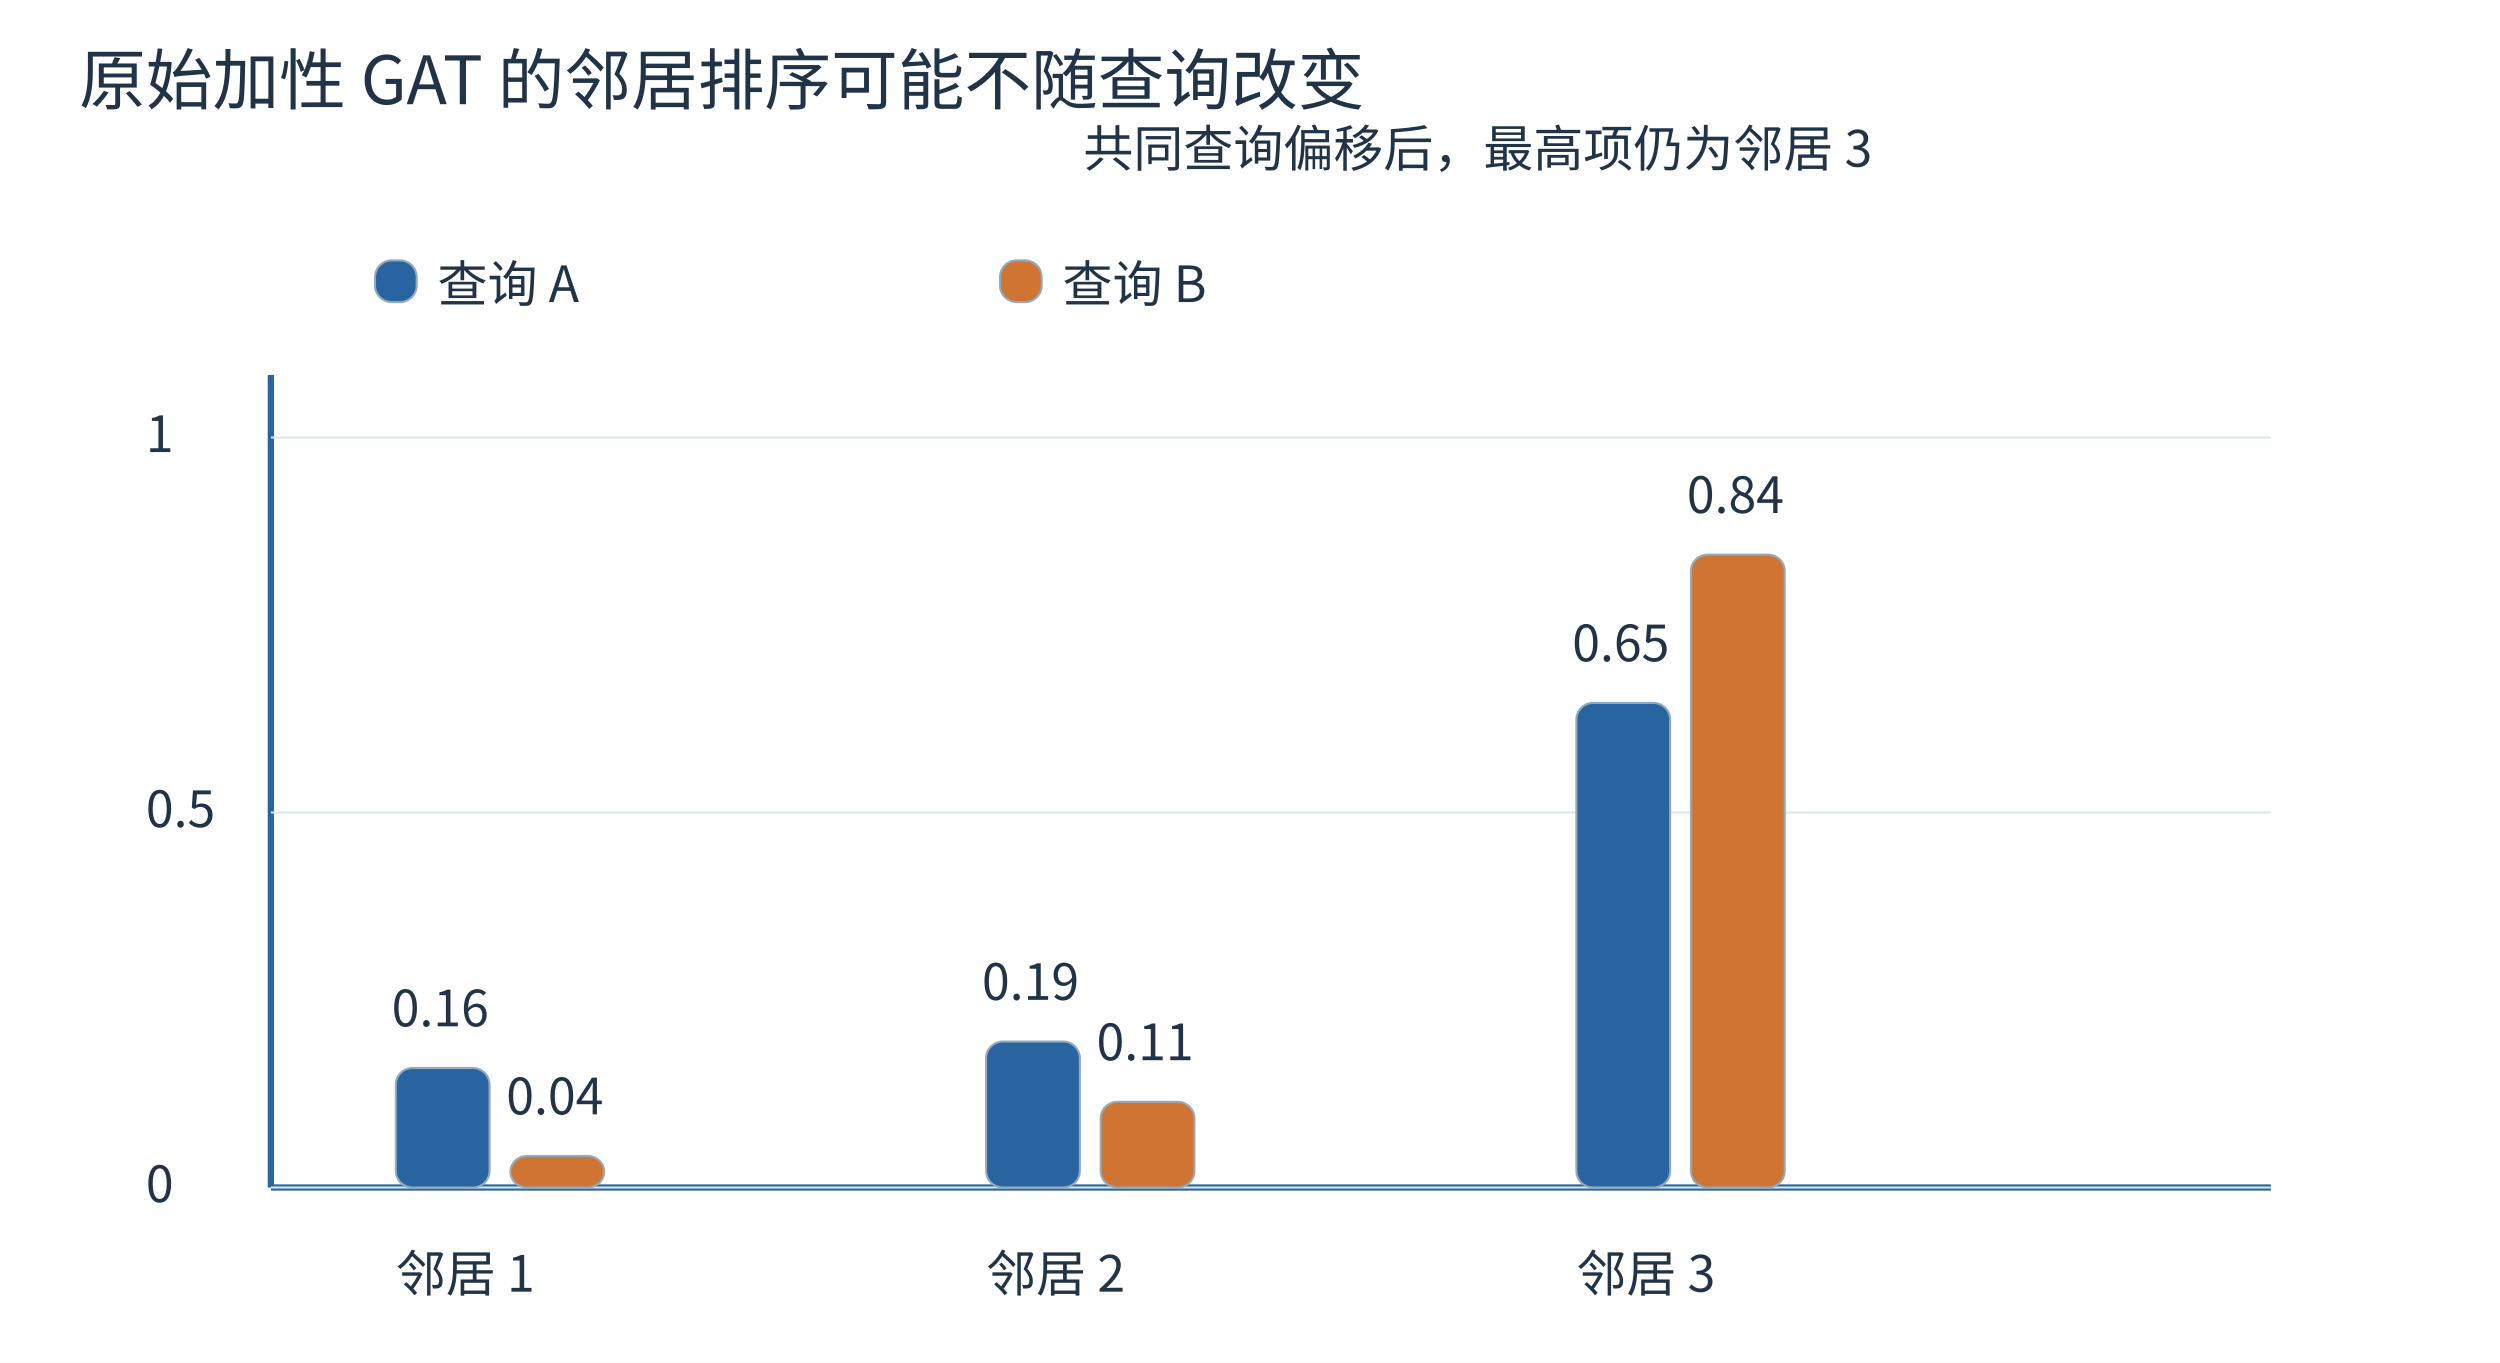
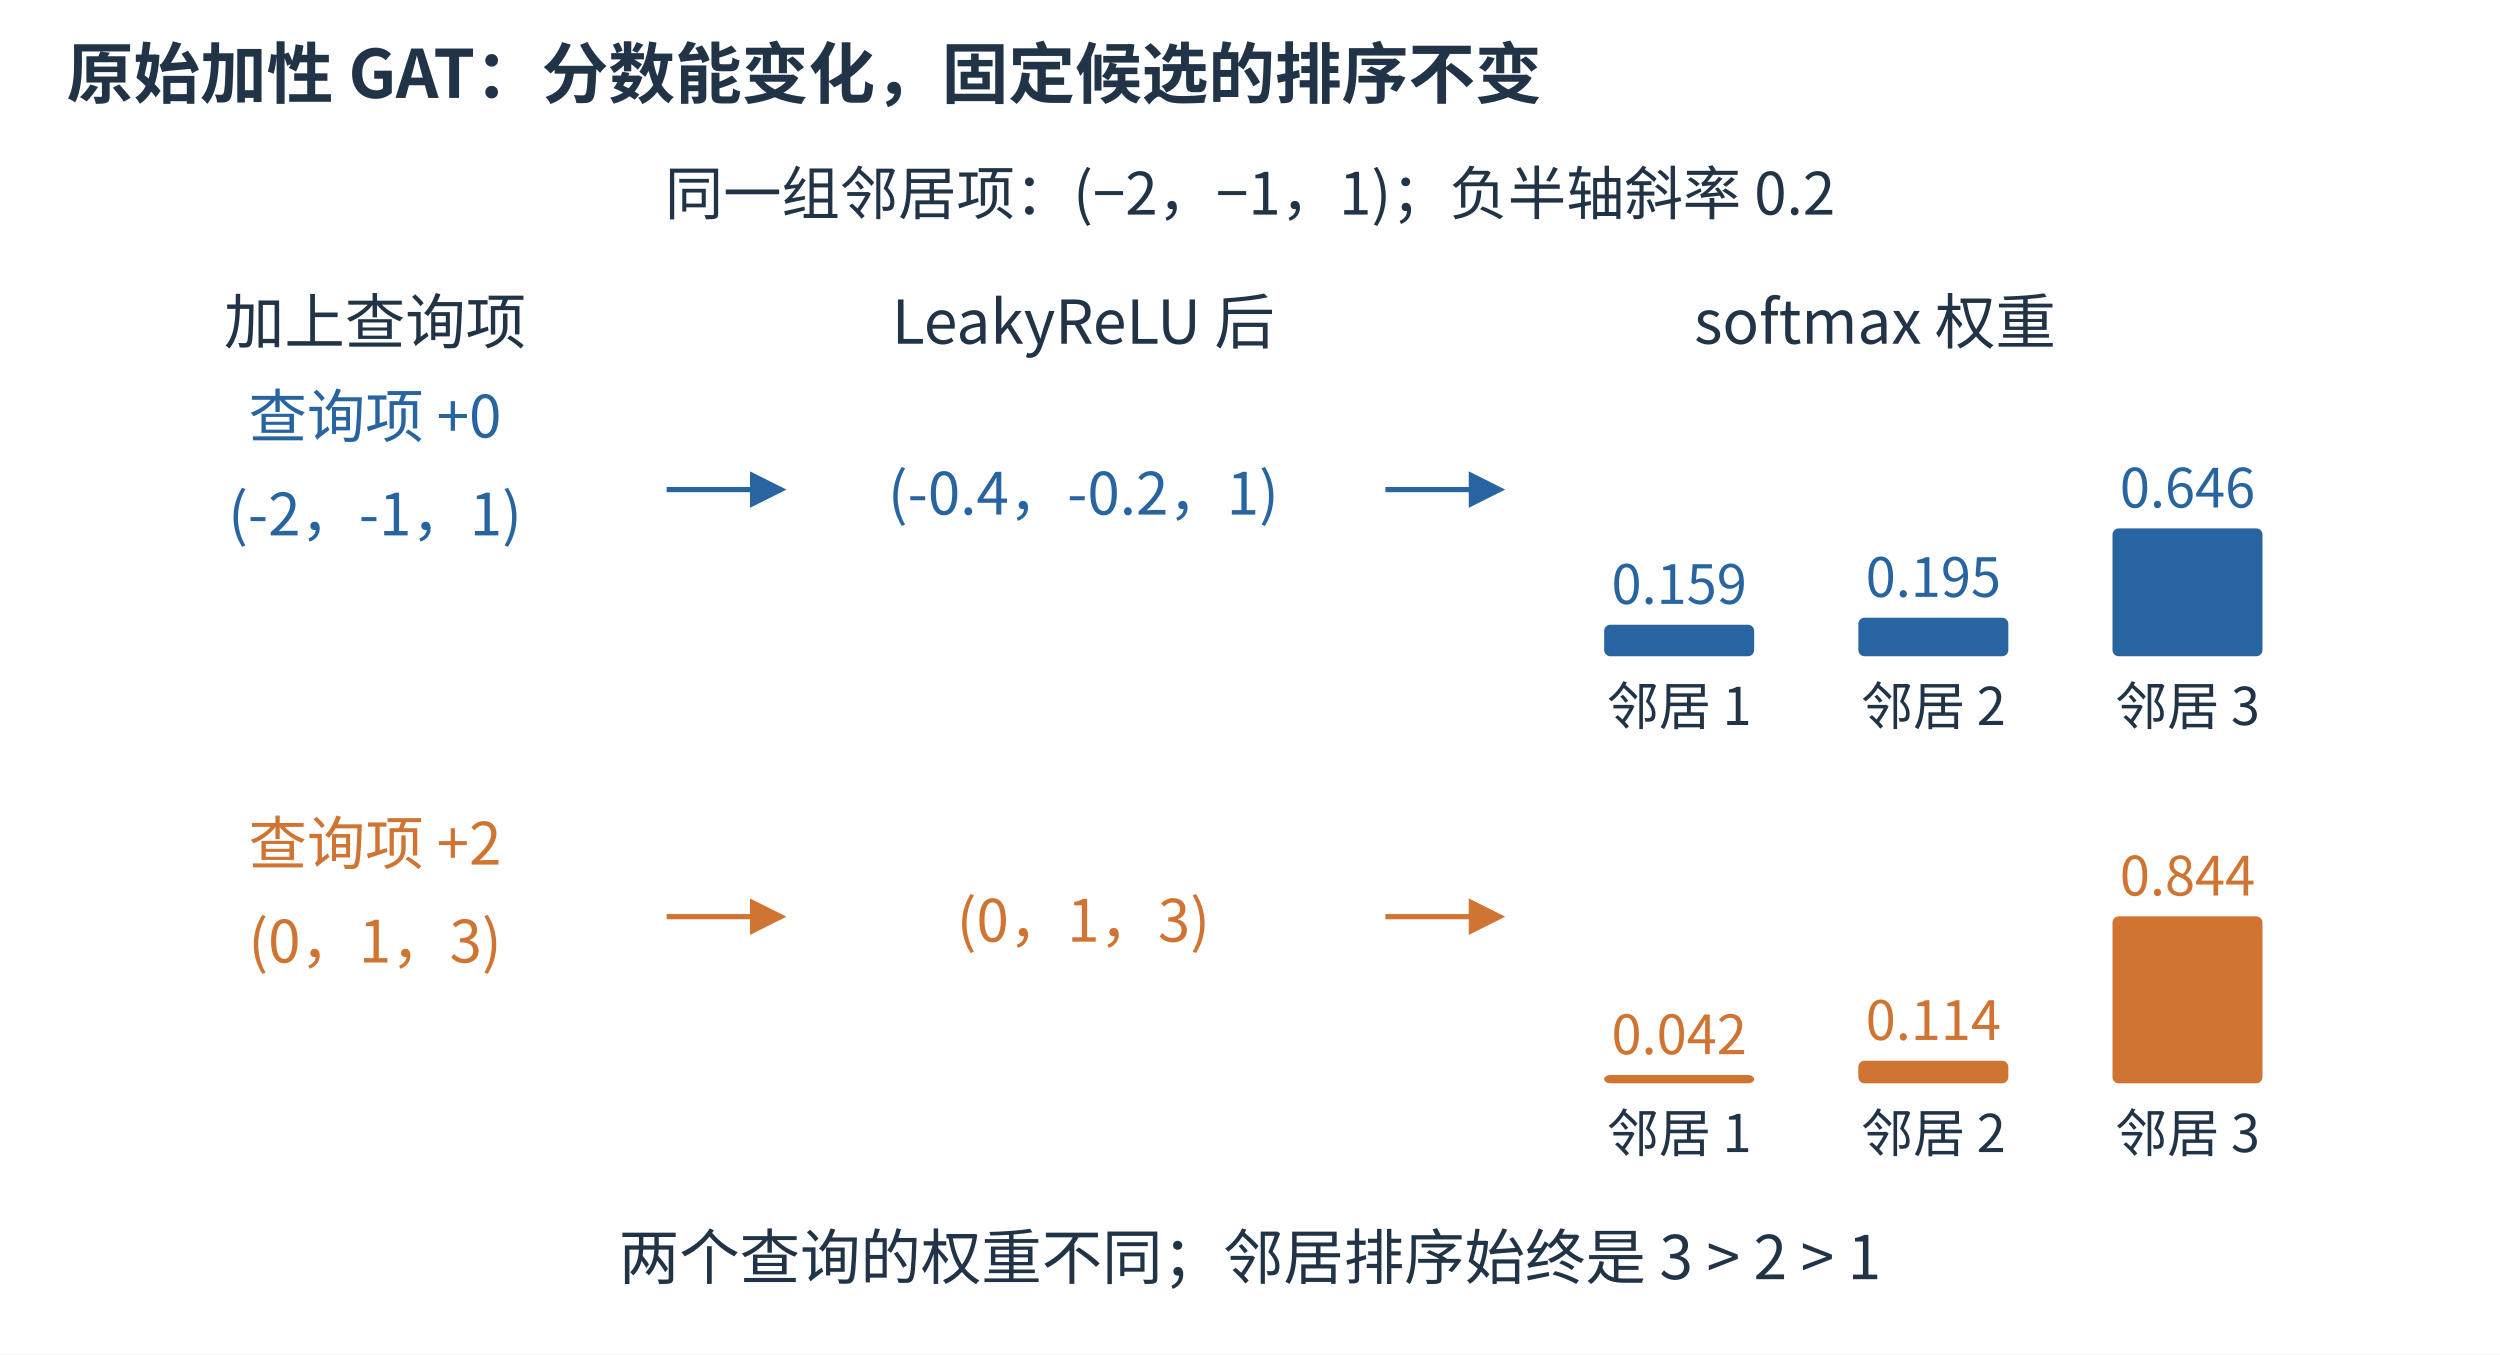
- <svg xmlns="http://www.w3.org/2000/svg" width="1200" height="654" viewBox="0 0 1200 654" role="img">
+ <svg xmlns="http://www.w3.org/2000/svg" aria-labelledby="figure-title figure-desc" width="1200" height="650" viewBox="0 0 1200 650" role="img">
+   <rect width="1200" height="650" fill="white" />
  <defs>
-     <marker id="arr" markerWidth="9" markerHeight="8" refX="8" refY="3" orient="auto">
-       <path d="M0 0 L8 3 L0 6" fill="none" stroke="#2865a0" />
+     <marker id="blue-arrow" markerWidth="7" markerHeight="7" refX="6" refY="3.5" orient="auto">
+       <path d="M0 0 L7 3.5 L0 7 Z" fill="#2865a0" />
+     </marker>
+     <marker id="orange-arrow" markerWidth="7" markerHeight="7" refX="6" refY="3.5" orient="auto">
+       <path d="M0 0 L7 3.5 L0 7 Z" fill="#cf7432" />
    </marker>
  </defs>
-   <rect width="1200" height="654" fill="white" />
-   <g font-family="Microsoft YaHei, Noto Sans CJK SC, sans-serif">
-     <text x="38" y="50" font-size="32" fill="#213447">原始加性 GAT 的邻居排序可能不随查询改变</text>
-     <line x1="130" y1="570" x2="1090" y2="570" stroke="#2865a0" stroke-width="3" />
-     <line x1="130" y1="570" x2="130" y2="180" stroke="#2865a0" stroke-width="3" />
-     <text x="70" y="577" font-size="24" fill="#213447">0</text>
-     <line x1="130" y1="570" x2="1090" y2="570" stroke="#d9e7ef" stroke-width="1" />
-     <text x="70" y="397.0" font-size="24" fill="#213447">0.5</text>
-     <line x1="130" y1="390.0" x2="1090" y2="390.0" stroke="#d9e7ef" stroke-width="1" />
-     <text x="70" y="217" font-size="24" fill="#213447">1</text>
-     <line x1="130" y1="210" x2="1090" y2="210" stroke="#d9e7ef" stroke-width="1" />
-     <rect x="190.0" y="512.644" width="45" height="57.356" rx="8" fill="#2865a0" stroke="#94a9bb" />
-     <text x="188.0" y="492.644" font-size="24" fill="#213447">0.16</text>
-     <rect x="245.0" y="554.876" width="45" height="15.124" rx="8" fill="#cf7432" stroke="#94a9bb" />
-     <text x="243.0" y="534.876" font-size="24" fill="#213447">0.04</text>
-     <text x="190.0" y="620" font-size="24" fill="#213447">邻居 1</text>
-     <rect x="473.333" y="499.945" width="45" height="70.055" rx="8" fill="#2865a0" stroke="#94a9bb" />
-     <text x="471.333" y="479.945" font-size="24" fill="#213447">0.19</text>
-     <rect x="528.333" y="528.89" width="45" height="41.11" rx="8" fill="#cf7432" stroke="#94a9bb" />
-     <text x="526.333" y="508.89" font-size="24" fill="#213447">0.11</text>
-     <text x="473.333" y="620" font-size="24" fill="#213447">邻居 2</text>
-     <rect x="756.667" y="337.41" width="45" height="232.59" rx="8" fill="#2865a0" stroke="#94a9bb" />
-     <text x="754.667" y="317.41" font-size="24" fill="#213447">0.65</text>
-     <rect x="811.667" y="266.234" width="45" height="303.766" rx="8" fill="#cf7432" stroke="#94a9bb" />
-     <text x="809.667" y="246.234" font-size="24" fill="#213447">0.84</text>
-     <text x="756.667" y="620" font-size="24" fill="#213447">邻居 3</text>
-     <rect x="180" y="125" width="20" height="20" rx="8" fill="#2865a0" stroke="#94a9bb" />
-     <text x="210" y="145" font-size="24" fill="#213447">查询 A</text>
-     <rect x="480" y="125" width="20" height="20" rx="8" fill="#cf7432" stroke="#94a9bb" />
-     <text x="510" y="145" font-size="24" fill="#213447">查询 B</text>
-     <text x="520" y="80" font-size="24" fill="#213447">共同查询偏移后，最高项仍为邻居 3</text>
+   <g font-family="Microsoft YaHei,Noto Sans CJK SC,sans-serif">
+     <text x="32" y="47" font-size="32" fill="#213447" text-anchor="start" font-weight="600">原始加性 GAT：分数能变化，固定候选的排序不变</text>
+     <text x="600" y="103" font-size="28" fill="#213447" text-anchor="middle" font-weight="400">同一组邻居项：(−2，−1，1)；负半轴斜率 0.2</text>
+     <text x="180" y="165" font-size="29" fill="#213447" text-anchor="middle" font-weight="400">加上查询项</text>
+     <text x="520" y="165" font-size="29" fill="#213447" text-anchor="middle" font-weight="400">LeakyReLU 后</text>
+     <text x="900" y="165" font-size="29" fill="#213447" text-anchor="middle" font-weight="400">softmax 权重</text>
+     <text x="180" y="210" font-size="28" fill="#2865a0" text-anchor="middle" font-weight="400">查询项 +0</text>
+     <text x="180" y="257" font-size="28" fill="#2865a0" text-anchor="middle" font-weight="400">(-2，-1，1)</text>
+     <line x1="320" y1="235" x2="375" y2="235" stroke="#2865a0" stroke-width="2.5" marker-end="url(#blue-arrow)" />
+     <text x="520" y="247" font-size="28" fill="#2865a0" text-anchor="middle" font-weight="400">(-0.4，-0.2，1)</text>
+     <line x1="665" y1="235" x2="720" y2="235" stroke="#2865a0" stroke-width="2.5" marker-end="url(#blue-arrow)" />
+     <rect x="770" y="299.864" width="72" height="15.136" rx="3" fill="#2865a0" />
+     <text x="806" y="289.864" font-size="26" fill="#2865a0" text-anchor="middle" font-weight="400">0.159</text>
+     <text x="806" y="348" font-size="25" fill="#213447" text-anchor="middle" font-weight="400">邻居 1</text>
+     <rect x="892" y="296.513" width="72" height="18.487" rx="3" fill="#2865a0" />
+     <text x="928" y="286.513" font-size="26" fill="#2865a0" text-anchor="middle" font-weight="400">0.195</text>
+     <text x="928" y="348" font-size="25" fill="#213447" text-anchor="middle" font-weight="400">邻居 2</text>
+     <rect x="1014" y="253.622" width="72" height="61.378" rx="3" fill="#2865a0" />
+     <text x="1050" y="243.622" font-size="26" fill="#2865a0" text-anchor="middle" font-weight="400">0.646</text>
+     <text x="1050" y="348" font-size="25" fill="#213447" text-anchor="middle" font-weight="400">邻居 3</text>
+     <text x="180" y="415" font-size="28" fill="#cf7432" text-anchor="middle" font-weight="400">查询项 +2</text>
+     <text x="180" y="462" font-size="28" fill="#cf7432" text-anchor="middle" font-weight="400">(0，1，3)</text>
+     <line x1="320" y1="440" x2="375" y2="440" stroke="#cf7432" stroke-width="2.5" marker-end="url(#orange-arrow)" />
+     <text x="520" y="452" font-size="28" fill="#cf7432" text-anchor="middle" font-weight="400">(0，1，3)</text>
+     <line x1="665" y1="440" x2="720" y2="440" stroke="#cf7432" stroke-width="2.5" marker-end="url(#orange-arrow)" />
+     <rect x="770" y="516.009" width="72" height="3.991" rx="3" fill="#cf7432" />
+     <text x="806" y="506.009" font-size="26" fill="#cf7432" text-anchor="middle" font-weight="400">0.042</text>
+     <text x="806" y="553" font-size="25" fill="#213447" text-anchor="middle" font-weight="400">邻居 1</text>
+     <rect x="892" y="509.151" width="72" height="10.849" rx="3" fill="#cf7432" />
+     <text x="928" y="499.151" font-size="26" fill="#cf7432" text-anchor="middle" font-weight="400">0.114</text>
+     <text x="928" y="553" font-size="25" fill="#213447" text-anchor="middle" font-weight="400">邻居 2</text>
+     <rect x="1014" y="439.84" width="72" height="80.16" rx="3" fill="#cf7432" />
+     <text x="1050" y="429.84" font-size="26" fill="#cf7432" text-anchor="middle" font-weight="400">0.844</text>
+     <text x="1050" y="553" font-size="25" fill="#213447" text-anchor="middle" font-weight="400">邻居 3</text>
+     <text x="600" y="614" font-size="29" fill="#213447" text-anchor="middle" font-weight="400">两个查询的权重不同；邻居排序始终是 3 &gt; 2 &gt; 1</text>
  </g>
</svg>
